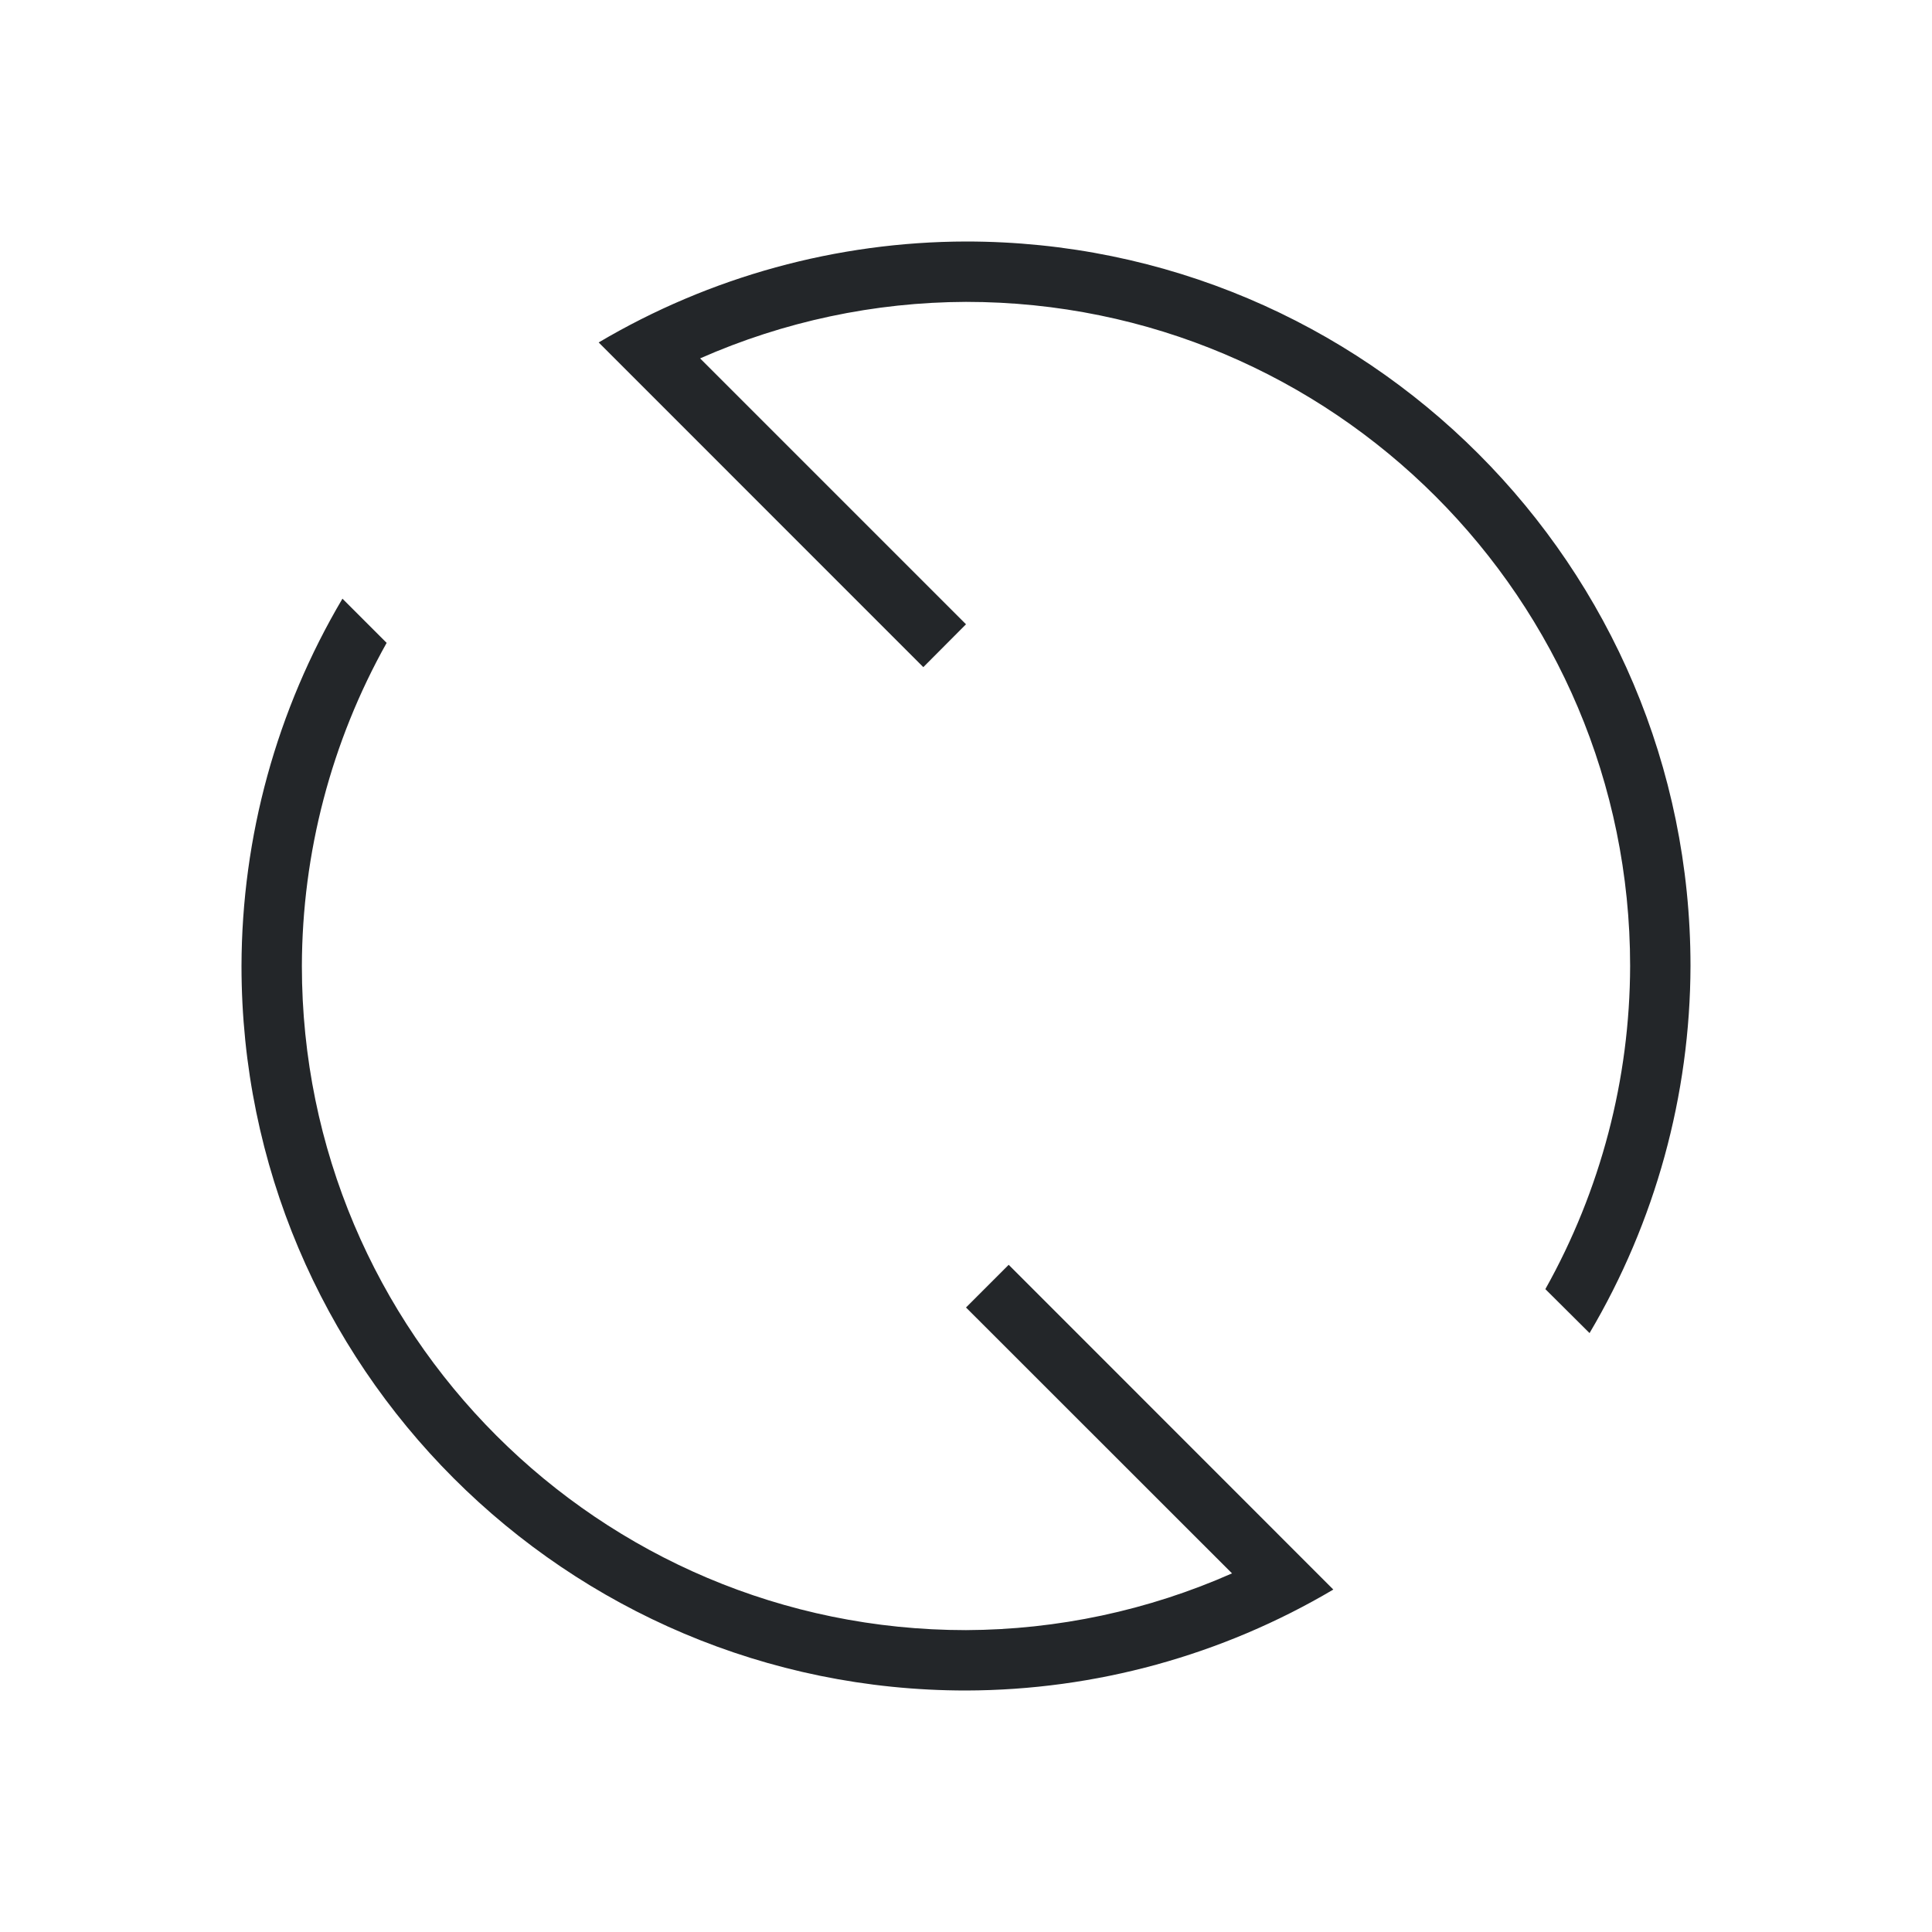
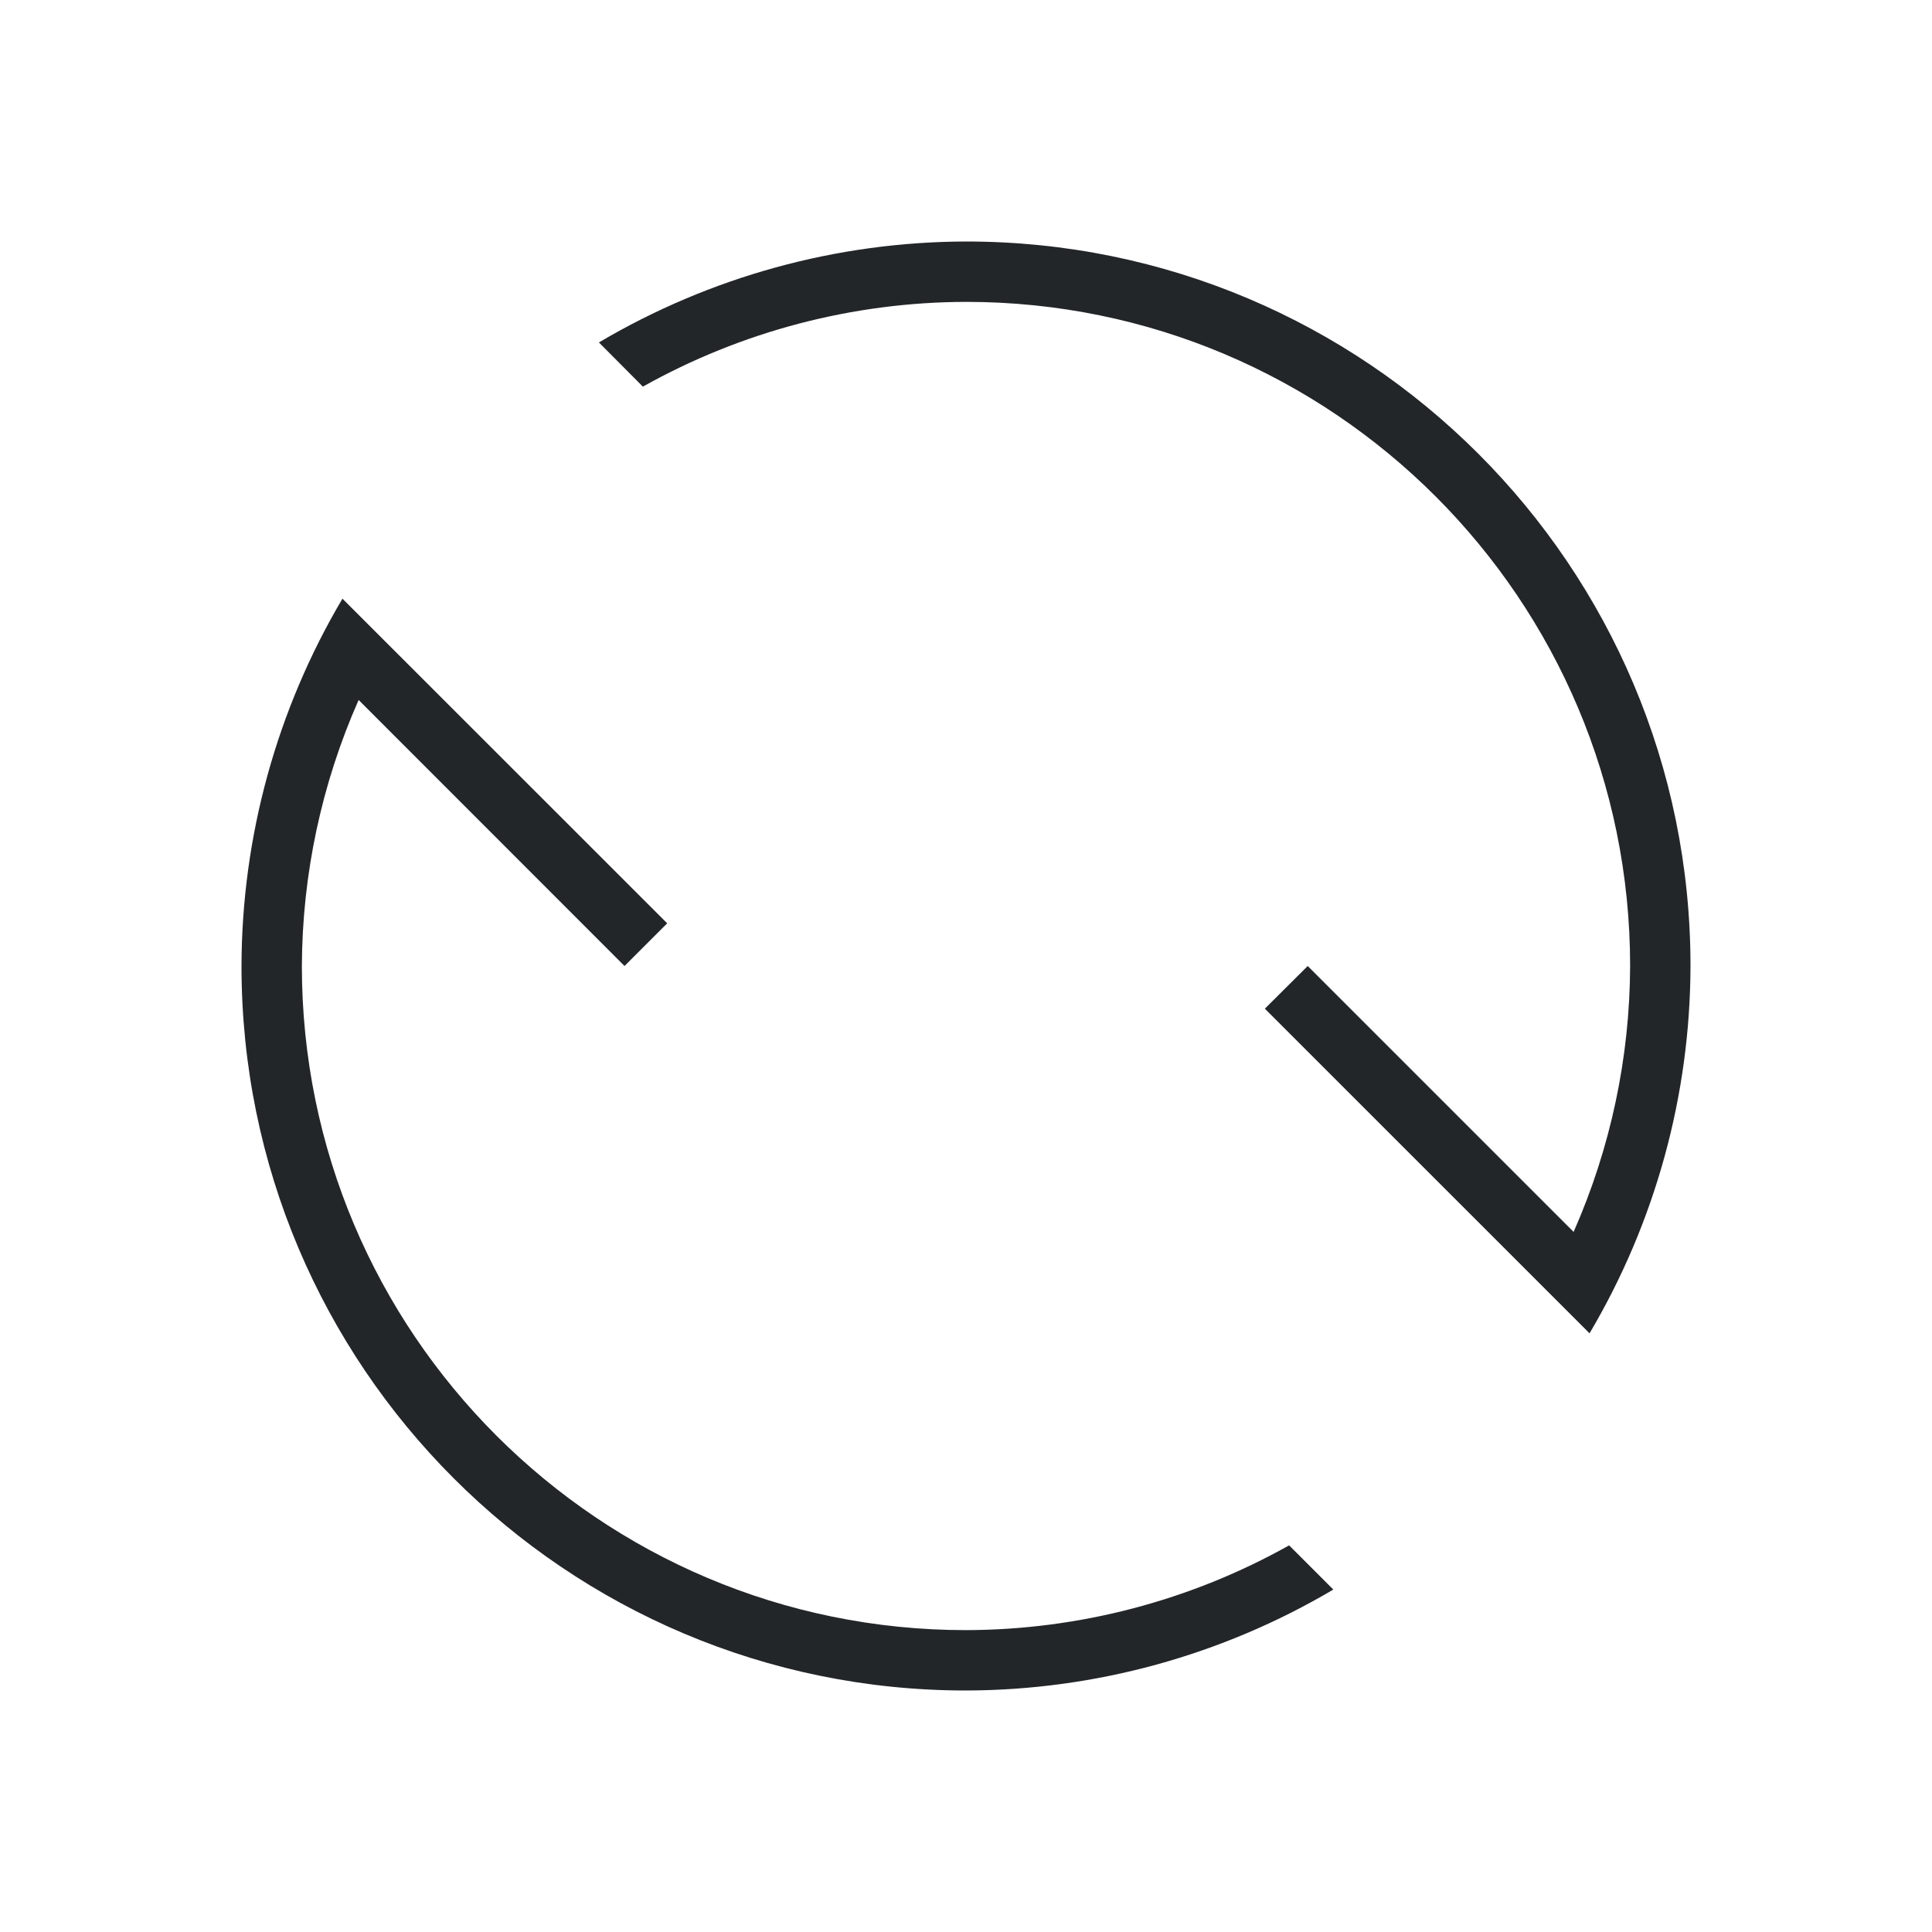
- <svg xmlns="http://www.w3.org/2000/svg" viewBox="0 0 32 32">
-   <defs id="defs3051">
-     <style type="text/css" id="current-color-scheme">
-       .ColorScheme-Text {
+ <svg xmlns="http://www.w3.org/2000/svg" version="1.1" viewBox="0 0 32 32">
+   <defs>
+     <style type="text/css" id="current-color-scheme">.ColorScheme-Text {
        color:#232629;
-       }
-       </style>
+       }</style>
  </defs>
-   <path style="fill:currentColor;fill-opacity:1;stroke:none" d="M16 4A12 12 0 0 0 9.916 5.672L15.293 11.05 16 10.34 11.596 5.936A11 11 0 0 1 16 5 11 11 0 0 1 27 16 11 11 0 0 1 25.596 21.352L26.328 22.08A12 12 0 0 0 28 16 12 12 0 0 0 16 4M5.672 9.916A12 12 0 0 0 4 16 12 12 0 0 0 16 28 12 12 0 0 0 22.084 26.328L16.707 20.949 16 21.656 20.406 26.06A11 11 0 0 1 16 27 11 11 0 0 1 5 16 11 11 0 0 1 6.404 10.648z" class="ColorScheme-Text" />
+   <path class="ColorScheme-Text" fill="currentColor" d="m 28,16 a 12,12 0 0 1 -1.672,6.084 L 20.95,16.707 21.66,16 26.064,20.404 A 11,11 0 0 0 27,16 11,11 0 0 0 16,5 11,11 0 0 0 10.648,6.404 L 9.92,5.672 A 12,12 0 0 1 16,4 12,12 0 0 1 28,16 M 22.084,26.328 A 12,12 0 0 1 16,28 12,12 0 0 1 4,16 12,12 0 0 1 5.672,9.916 L 11.051,15.293 10.344,16 5.94,11.594 A 11,11 0 0 0 5,16 11,11 0 0 0 16,27 11,11 0 0 0 21.352,25.596 Z" />
</svg>
